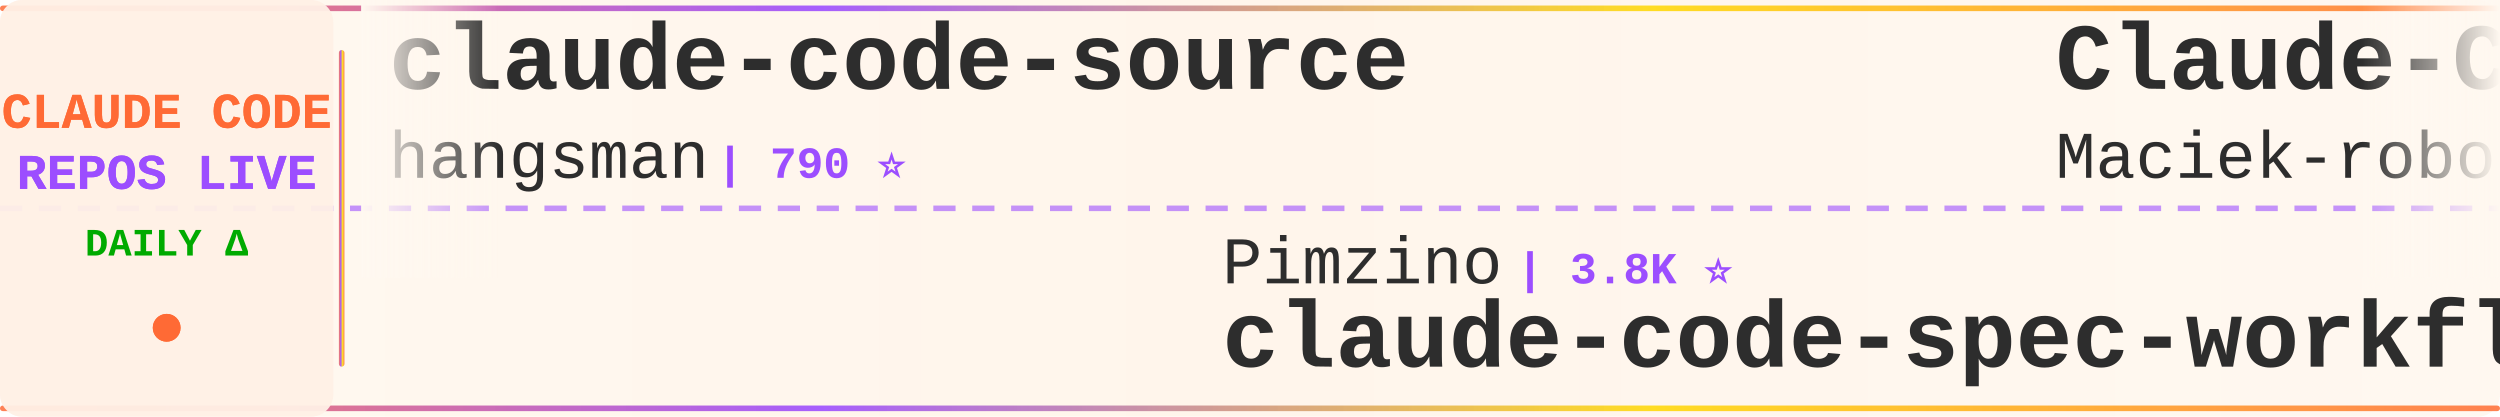
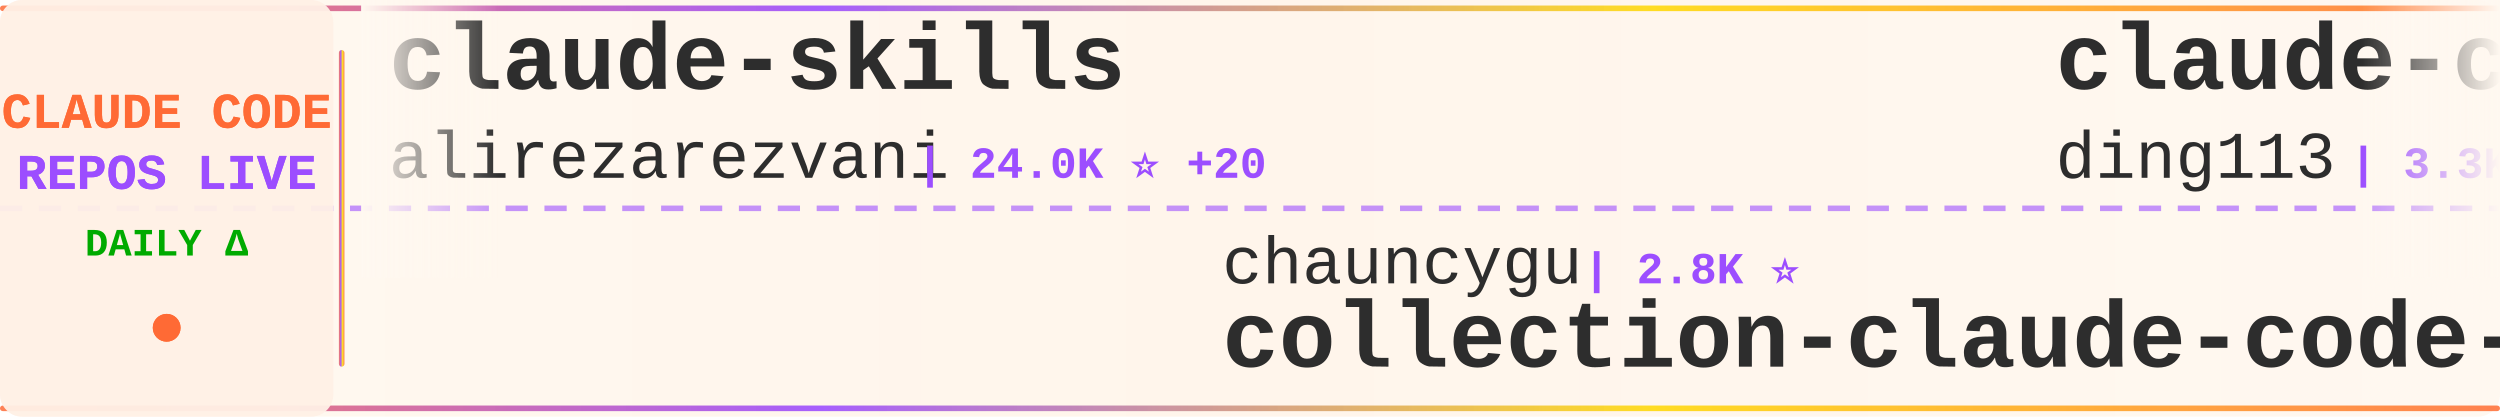
<svg xmlns="http://www.w3.org/2000/svg" width="900" height="150">
  <defs>
    <linearGradient id="tickerBg" x1="0%" y1="0%" x2="100%" y2="0%">
      <stop offset="0%" style="stop-color:#fff8f0;stop-opacity:0.98" />
      <stop offset="50%" style="stop-color:#fff5eb;stop-opacity:1" />
      <stop offset="100%" style="stop-color:#fff8f0;stop-opacity:0.98" />
    </linearGradient>
    <linearGradient id="borderGrad" x1="0%" y1="0%" x2="100%" y2="0%">
      <stop offset="0%" style="stop-color:#FF6B35;stop-opacity:0.85">
        <animate attributeName="stop-opacity" values="0.85;1;0.85" dur="2s" repeatCount="indefinite" />
      </stop>
      <stop offset="33%" style="stop-color:#9C4EFF;stop-opacity:0.9">
        <animate attributeName="stop-opacity" values="0.9;1;0.9" dur="2.2s" repeatCount="indefinite" />
      </stop>
      <stop offset="66%" style="stop-color:#FFD700;stop-opacity:0.85">
        <animate attributeName="stop-opacity" values="0.85;1;0.85" dur="1.8s" repeatCount="indefinite" />
      </stop>
      <stop offset="100%" style="stop-color:#FF6B35;stop-opacity:0.85">
        <animate attributeName="stop-opacity" values="0.85;1;0.85" dur="2s" repeatCount="indefinite" />
      </stop>
    </linearGradient>
    <filter id="textGlow">
      <feGaussianBlur stdDeviation="0.15" result="coloredBlur" />
      <feMerge>
        <feMergeNode in="coloredBlur" />
        <feMergeNode in="SourceGraphic" />
      </feMerge>
    </filter>
    <filter id="metricGlow">
      <feGaussianBlur stdDeviation="0.2" result="coloredBlur" />
      <feMerge>
        <feMergeNode in="coloredBlur" />
        <feMergeNode in="SourceGraphic" />
      </feMerge>
    </filter>
    <linearGradient id="leftFade" x1="0%" y1="0%" x2="100%" y2="0%">
      <stop offset="0%" style="stop-color:#fff8f0;stop-opacity:1" />
      <stop offset="100%" style="stop-color:#fff8f0;stop-opacity:0" />
    </linearGradient>
    <linearGradient id="rightFade" x1="0%" y1="0%" x2="100%" y2="0%">
      <stop offset="0%" style="stop-color:#fff8f0;stop-opacity:0" />
      <stop offset="100%" style="stop-color:#fff8f0;stop-opacity:1" />
    </linearGradient>
  </defs>
  <rect width="900" height="150" fill="url(#tickerBg)" rx="8" />
  <rect x="0" y="2" width="900" height="2" fill="url(#borderGrad)" rx="1" />
  <rect x="0" y="146" width="900" height="2" fill="url(#borderGrad)" rx="1" />
  <line x1="0" y1="75" x2="900" y2="75" stroke="#9C4EFF" stroke-width="2" stroke-dasharray="8 6" opacity="0.6" />
  <rect x="0" y="0" width="120" height="150" fill="#fff0e6" opacity="0.95" rx="8" />
  <text x="60" y="46" font-family="'Courier New', monospace" font-size="18" font-weight="bold" fill="#FF6B35" text-anchor="middle" filter="url(#textGlow)">
    CLAUDE CODE
  </text>
  <text x="60" y="68" font-family="'Courier New', monospace" font-size="18" font-weight="bold" fill="#9C4EFF" text-anchor="middle" filter="url(#textGlow)">
    REPOS LIVE
  </text>
  <text x="60" y="92" font-family="'Courier New', monospace" font-size="14" font-weight="bold" fill="#00aa00" text-anchor="middle">
    DAILY Δ
  </text>
  <circle cx="60" cy="118" r="5" fill="#FF6B35" filter="url(#metricGlow)">
    <animate attributeName="r" values="4;6;4" dur="1.5s" repeatCount="indefinite" />
    <animate attributeName="opacity" values="0.6;1;0.6" dur="1.5s" repeatCount="indefinite" />
  </circle>
  <rect x="122" y="18" width="2" height="114" fill="url(#borderGrad)" rx="1" />
  <clipPath id="tickerClip">
    <rect x="130" y="0" width="770" height="150" />
  </clipPath>
  <g clip-path="url(#tickerClip)">
    <g id="tickerItems">
      <animateTransform attributeName="transform" attributeType="XML" type="translate" from="0 0" to="-3000 0" dur="54s" repeatCount="indefinite" />
      <g transform="translate(0, 0)">
-         <text x="140" y="32" font-family="'Courier New', monospace" font-size="34" font-weight="bold" fill="#2d2d2d">claude-code-source</text>
-         <text x="140" y="64" font-family="'Courier New', monospace" font-size="24" font-weight="normal" fill="#2d2d2d" opacity="1.0">hangsman</text>
-         <text x="258" y="64" font-family="'Courier New', monospace" font-size="16" font-weight="bold" fill="#9C4EFF"> | 790 ⭐</text>
+         <text x="140" y="32" font-family="'Courier New', monospace" font-size="34" font-weight="bold" fill="#2d2d2d">claude-skills</text>
+         <text x="140" y="64" font-family="'Courier New', monospace" font-size="24" font-weight="normal" fill="#2d2d2d" opacity="1.0">alirezarezvani</text>
+         <text x="330" y="64" font-family="'Courier New', monospace" font-size="16" font-weight="bold" fill="#9C4EFF"> | 24.0K ⭐ +20</text>
      </g>
      <g transform="translate(300, 0)">
-         <text x="140" y="102" font-family="'Courier New', monospace" font-size="24" font-weight="normal" fill="#2d2d2d" opacity="1.0">Pimzino</text>
-         <text x="246" y="102" font-family="'Courier New', monospace" font-size="16" font-weight="bold" fill="#9C4EFF"> | 3.8K ⭐</text>
-         <text x="140" y="132" font-family="'Courier New', monospace" font-size="34" font-weight="bold" fill="#2d2d2d">claude-code-spec-workflo...</text>
+         <text x="140" y="102" font-family="'Courier New', monospace" font-size="24" font-weight="normal" fill="#2d2d2d" opacity="1.0">chauncygu</text>
+         <text x="270" y="102" font-family="'Courier New', monospace" font-size="16" font-weight="bold" fill="#9C4EFF"> | 2.8K ⭐</text>
+         <text x="140" y="132" font-family="'Courier New', monospace" font-size="34" font-weight="bold" fill="#2d2d2d">collection-claude-code-s...</text>
      </g>
      <g transform="translate(600, 0)">
-         <text x="140" y="32" font-family="'Courier New', monospace" font-size="34" font-weight="bold" fill="#2d2d2d">Claude-Code-Usage-Monito...</text>
-         <text x="140" y="64" font-family="'Courier New', monospace" font-size="24" font-weight="normal" fill="#2d2d2d" opacity="1.0">Maciek-roboblog</text>
-         <text x="342" y="64" font-family="'Courier New', monospace" font-size="16" font-weight="bold" fill="#9C4EFF"> | 8.6K ⭐</text>
+         <text x="140" y="32" font-family="'Courier New', monospace" font-size="34" font-weight="bold" fill="#2d2d2d">claude-code-hub</text>
+         <text x="140" y="64" font-family="'Courier New', monospace" font-size="24" font-weight="normal" fill="#2d2d2d" opacity="1.0">ding113</text>
+         <text x="246" y="64" font-family="'Courier New', monospace" font-size="16" font-weight="bold" fill="#9C4EFF"> | 3.3K ⭐</text>
      </g>
      <g transform="translate(900, 0)">
-         <text x="140" y="102" font-family="'Courier New', monospace" font-size="24" font-weight="normal" fill="#2d2d2d" opacity="1.0">VoltAgent</text>
-         <text x="270" y="102" font-family="'Courier New', monospace" font-size="16" font-weight="bold" fill="#9C4EFF"> | 24.1K ⭐ +2</text>
-         <text x="140" y="132" font-family="'Courier New', monospace" font-size="34" font-weight="bold" fill="#2d2d2d">awesome-claude-code-suba...</text>
+         <text x="140" y="102" font-family="'Courier New', monospace" font-size="24" font-weight="normal" fill="#2d2d2d" opacity="1.0">affaan-m</text>
+         <text x="258" y="102" font-family="'Courier New', monospace" font-size="16" font-weight="bold" fill="#9C4EFF"> | 238.5K ⭐ +35</text>
+         <text x="140" y="132" font-family="'Courier New', monospace" font-size="34" font-weight="bold" fill="#2d2d2d">ECC</text>
      </g>
      <g transform="translate(1200, 0)">
-         <text x="140" y="32" font-family="'Courier New', monospace" font-size="34" font-weight="bold" fill="#2d2d2d">claude-code-templates</text>
-         <text x="140" y="64" font-family="'Courier New', monospace" font-size="24" font-weight="normal" fill="#2d2d2d" opacity="1.0">davila7</text>
-         <text x="246" y="64" font-family="'Courier New', monospace" font-size="16" font-weight="bold" fill="#9C4EFF"> | 30.1K ⭐ +1</text>
+         <text x="140" y="32" font-family="'Courier New', monospace" font-size="34" font-weight="bold" fill="#2d2d2d">learn-claude-code</text>
+         <text x="140" y="64" font-family="'Courier New', monospace" font-size="24" font-weight="normal" fill="#2d2d2d" opacity="1.0">shareAI-lab</text>
+         <text x="294" y="64" font-family="'Courier New', monospace" font-size="16" font-weight="bold" fill="#9C4EFF"> | 73.5K ⭐ +7</text>
      </g>
      <g transform="translate(1500, 0)">
        <text x="140" y="102" font-family="'Courier New', monospace" font-size="24" font-weight="normal" fill="#2d2d2d" opacity="1.0">huangserva</text>
        <text x="282" y="102" font-family="'Courier New', monospace" font-size="16" font-weight="bold" fill="#9C4EFF"> | 622 ⭐</text>
        <text x="140" y="132" font-family="'Courier New', monospace" font-size="34" font-weight="bold" fill="#2d2d2d">claude-code-cli</text>
      </g>
      <g transform="translate(1800, 0)">
-         <text x="140" y="32" font-family="'Courier New', monospace" font-size="34" font-weight="bold" fill="#2d2d2d">andrej-karpathy-skills</text>
-         <text x="140" y="64" font-family="'Courier New', monospace" font-size="24" font-weight="normal" fill="#2d2d2d" opacity="1.0">multica-ai</text>
-         <text x="282" y="64" font-family="'Courier New', monospace" font-size="16" font-weight="bold" fill="#9C4EFF"> | 200.4K ⭐ +44</text>
+         <text x="140" y="32" font-family="'Courier New', monospace" font-size="34" font-weight="bold" fill="#2d2d2d">claude-code-best-practic...</text>
+         <text x="140" y="64" font-family="'Courier New', monospace" font-size="24" font-weight="normal" fill="#2d2d2d" opacity="1.0">shanraisshan</text>
+         <text x="306" y="64" font-family="'Courier New', monospace" font-size="16" font-weight="bold" fill="#9C4EFF"> | 64.1K ⭐ +6</text>
      </g>
      <g transform="translate(2100, 0)">
-         <text x="140" y="102" font-family="'Courier New', monospace" font-size="24" font-weight="normal" fill="#2d2d2d" opacity="1.0">anthropics</text>
-         <text x="282" y="102" font-family="'Courier New', monospace" font-size="16" font-weight="bold" fill="#9C4EFF"> | 8.5K ⭐</text>
-         <text x="140" y="132" font-family="'Courier New', monospace" font-size="34" font-weight="bold" fill="#2d2d2d">claude-code-action</text>
+         <text x="140" y="102" font-family="'Courier New', monospace" font-size="24" font-weight="normal" fill="#2d2d2d" opacity="1.0">krusemediallc</text>
+         <text x="318" y="102" font-family="'Courier New', monospace" font-size="16" font-weight="bold" fill="#9C4EFF"> | 1.1K ⭐ +1</text>
+         <text x="140" y="132" font-family="'Courier New', monospace" font-size="34" font-weight="bold" fill="#2d2d2d">arcads-claude-code</text>
      </g>
      <g transform="translate(2400, 0)">
-         <text x="140" y="32" font-family="'Courier New', monospace" font-size="34" font-weight="bold" fill="#2d2d2d">claude_codex_bridge</text>
-         <text x="140" y="64" font-family="'Courier New', monospace" font-size="24" font-weight="normal" fill="#2d2d2d" opacity="1.0">SeemSeam</text>
-         <text x="258" y="64" font-family="'Courier New', monospace" font-size="16" font-weight="bold" fill="#9C4EFF"> | 3.4K ⭐ +5</text>
+         <text x="140" y="32" font-family="'Courier New', monospace" font-size="34" font-weight="bold" fill="#2d2d2d">claude-code-base-action</text>
+         <text x="140" y="64" font-family="'Courier New', monospace" font-size="24" font-weight="normal" fill="#2d2d2d" opacity="1.0">anthropics</text>
+         <text x="282" y="64" font-family="'Courier New', monospace" font-size="16" font-weight="bold" fill="#9C4EFF"> | 939 ⭐</text>
      </g>
      <g transform="translate(2700, 0)">
-         <text x="140" y="102" font-family="'Courier New', monospace" font-size="24" font-weight="normal" fill="#2d2d2d" opacity="1.0">anthropics</text>
-         <text x="282" y="102" font-family="'Courier New', monospace" font-size="16" font-weight="bold" fill="#9C4EFF"> | 939 ⭐</text>
-         <text x="140" y="132" font-family="'Courier New', monospace" font-size="34" font-weight="bold" fill="#2d2d2d">claude-code-base-action</text>
+         <text x="140" y="102" font-family="'Courier New', monospace" font-size="24" font-weight="normal" fill="#2d2d2d" opacity="1.0">asgeirtj</text>
+         <text x="258" y="102" font-family="'Courier New', monospace" font-size="16" font-weight="bold" fill="#9C4EFF"> | 62.5K ⭐ +10</text>
+         <text x="140" y="132" font-family="'Courier New', monospace" font-size="34" font-weight="bold" fill="#2d2d2d">system_prompts_leaks</text>
      </g>
      <g transform="translate(3000, 0)">
-         <text x="140" y="32" font-family="'Courier New', monospace" font-size="34" font-weight="bold" fill="#2d2d2d">claude-code-source</text>
-         <text x="140" y="64" font-family="'Courier New', monospace" font-size="24" font-weight="normal" fill="#2d2d2d" opacity="1.0">hangsman</text>
-         <text x="258" y="64" font-family="'Courier New', monospace" font-size="16" font-weight="bold" fill="#9C4EFF"> | 790 ⭐</text>
+         <text x="140" y="32" font-family="'Courier New', monospace" font-size="34" font-weight="bold" fill="#2d2d2d">claude-skills</text>
+         <text x="140" y="64" font-family="'Courier New', monospace" font-size="24" font-weight="normal" fill="#2d2d2d" opacity="1.0">alirezarezvani</text>
+         <text x="330" y="64" font-family="'Courier New', monospace" font-size="16" font-weight="bold" fill="#9C4EFF"> | 24.0K ⭐ +20</text>
      </g>
      <g transform="translate(3300, 0)">
-         <text x="140" y="102" font-family="'Courier New', monospace" font-size="24" font-weight="normal" fill="#2d2d2d" opacity="1.0">Pimzino</text>
-         <text x="246" y="102" font-family="'Courier New', monospace" font-size="16" font-weight="bold" fill="#9C4EFF"> | 3.8K ⭐</text>
-         <text x="140" y="132" font-family="'Courier New', monospace" font-size="34" font-weight="bold" fill="#2d2d2d">claude-code-spec-workflo...</text>
+         <text x="140" y="102" font-family="'Courier New', monospace" font-size="24" font-weight="normal" fill="#2d2d2d" opacity="1.0">chauncygu</text>
+         <text x="270" y="102" font-family="'Courier New', monospace" font-size="16" font-weight="bold" fill="#9C4EFF"> | 2.8K ⭐</text>
+         <text x="140" y="132" font-family="'Courier New', monospace" font-size="34" font-weight="bold" fill="#2d2d2d">collection-claude-code-s...</text>
      </g>
      <g transform="translate(3600, 0)">
-         <text x="140" y="32" font-family="'Courier New', monospace" font-size="34" font-weight="bold" fill="#2d2d2d">Claude-Code-Usage-Monito...</text>
-         <text x="140" y="64" font-family="'Courier New', monospace" font-size="24" font-weight="normal" fill="#2d2d2d" opacity="1.0">Maciek-roboblog</text>
-         <text x="342" y="64" font-family="'Courier New', monospace" font-size="16" font-weight="bold" fill="#9C4EFF"> | 8.6K ⭐</text>
+         <text x="140" y="32" font-family="'Courier New', monospace" font-size="34" font-weight="bold" fill="#2d2d2d">claude-code-hub</text>
+         <text x="140" y="64" font-family="'Courier New', monospace" font-size="24" font-weight="normal" fill="#2d2d2d" opacity="1.0">ding113</text>
+         <text x="246" y="64" font-family="'Courier New', monospace" font-size="16" font-weight="bold" fill="#9C4EFF"> | 3.3K ⭐</text>
      </g>
      <g transform="translate(3900, 0)">
-         <text x="140" y="102" font-family="'Courier New', monospace" font-size="24" font-weight="normal" fill="#2d2d2d" opacity="1.0">VoltAgent</text>
-         <text x="270" y="102" font-family="'Courier New', monospace" font-size="16" font-weight="bold" fill="#9C4EFF"> | 24.1K ⭐ +2</text>
-         <text x="140" y="132" font-family="'Courier New', monospace" font-size="34" font-weight="bold" fill="#2d2d2d">awesome-claude-code-suba...</text>
+         <text x="140" y="102" font-family="'Courier New', monospace" font-size="24" font-weight="normal" fill="#2d2d2d" opacity="1.0">affaan-m</text>
+         <text x="258" y="102" font-family="'Courier New', monospace" font-size="16" font-weight="bold" fill="#9C4EFF"> | 238.5K ⭐ +35</text>
+         <text x="140" y="132" font-family="'Courier New', monospace" font-size="34" font-weight="bold" fill="#2d2d2d">ECC</text>
      </g>
    </g>
  </g>
  <rect x="130" y="0" width="50" height="100" fill="url(#leftFade)" />
  <rect x="850" y="0" width="50" height="100" fill="url(#rightFade)" />
</svg>
